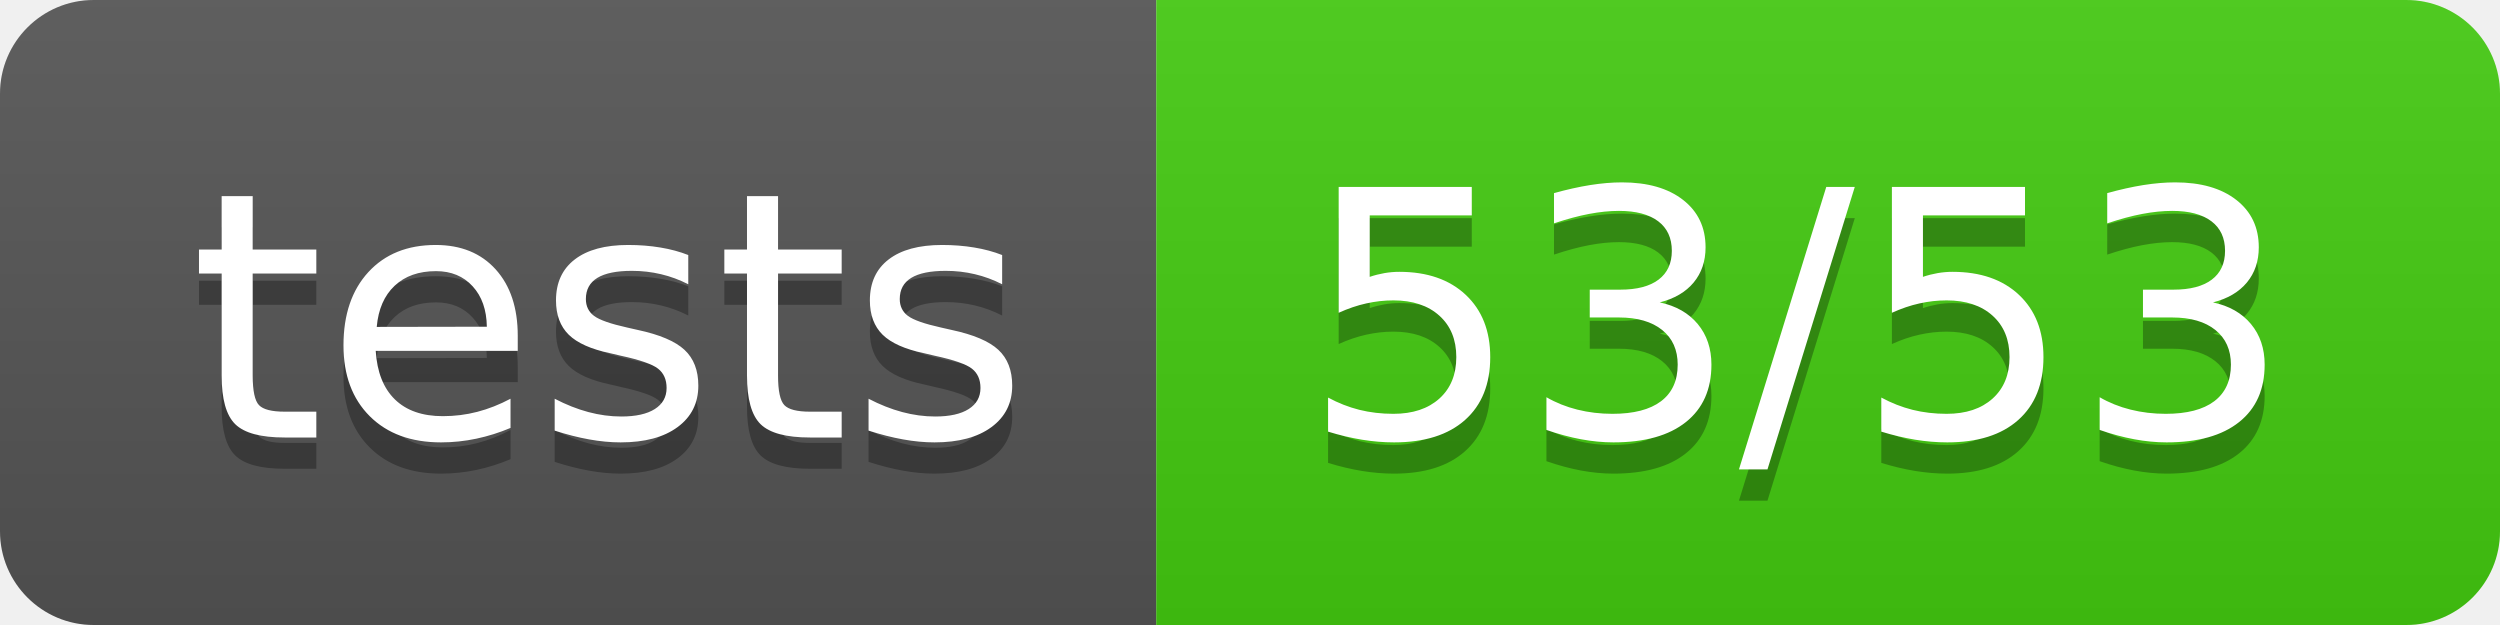
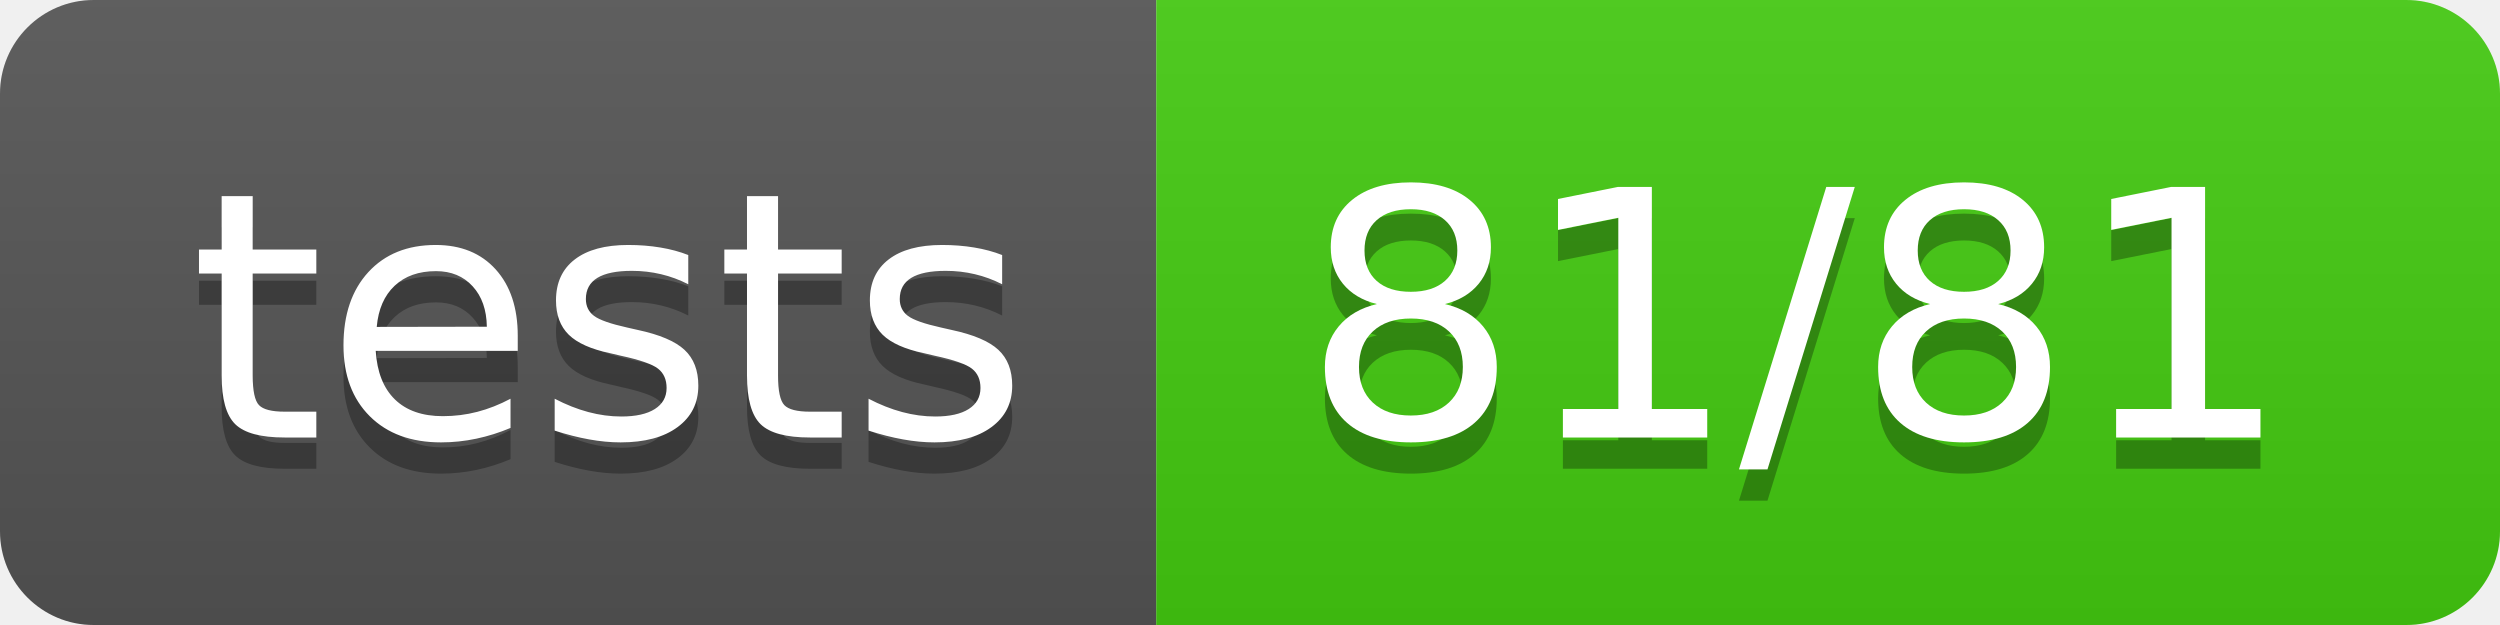
- <svg xmlns="http://www.w3.org/2000/svg" width="80" height="20" role="img" aria-label="tests: 53/53">
+ <svg xmlns="http://www.w3.org/2000/svg" width="80" height="20" role="img" aria-label="tests: 81/81">
  <linearGradient id="s" x2="0" y2="100%">
    <stop offset="0" stop-color="#bbb" stop-opacity=".1" />
    <stop offset="1" stop-opacity=".1" />
  </linearGradient>
  <clipPath id="r">
    <rect width="80" height="20" rx="3" fill="#fff" />
  </clipPath>
  <g clip-path="url(#r)">
    <rect width="37" height="20" fill="#555" />
    <rect x="37" width="43" height="20" fill="#4c1" />
    <rect width="80" height="20" fill="url(#s)" />
  </g>
  <g fill="#fff" text-anchor="middle" font-family="Verdana,Geneva,DejaVu Sans,sans-serif" text-rendering="geometricPrecision" font-size="110">
    <text aria-hidden="true" x="195" y="150" fill="#010101" fill-opacity=".3" transform="scale(.1)" textLength="270">tests</text>
    <text x="195" y="140" transform="scale(.1)" fill="#fff" textLength="270">tests</text>
-     <text aria-hidden="true" x="575" y="150" fill="#010101" fill-opacity=".3" transform="scale(.1)" textLength="330">53/53</text>
-     <text x="575" y="140" transform="scale(.1)" fill="#fff" textLength="330">53/53</text>
+     <text aria-hidden="true" x="575" y="150" fill="#010101" fill-opacity=".3" transform="scale(.1)" textLength="330">81/81</text>
+     <text x="575" y="140" transform="scale(.1)" fill="#fff" textLength="330">81/81</text>
  </g>
</svg>
